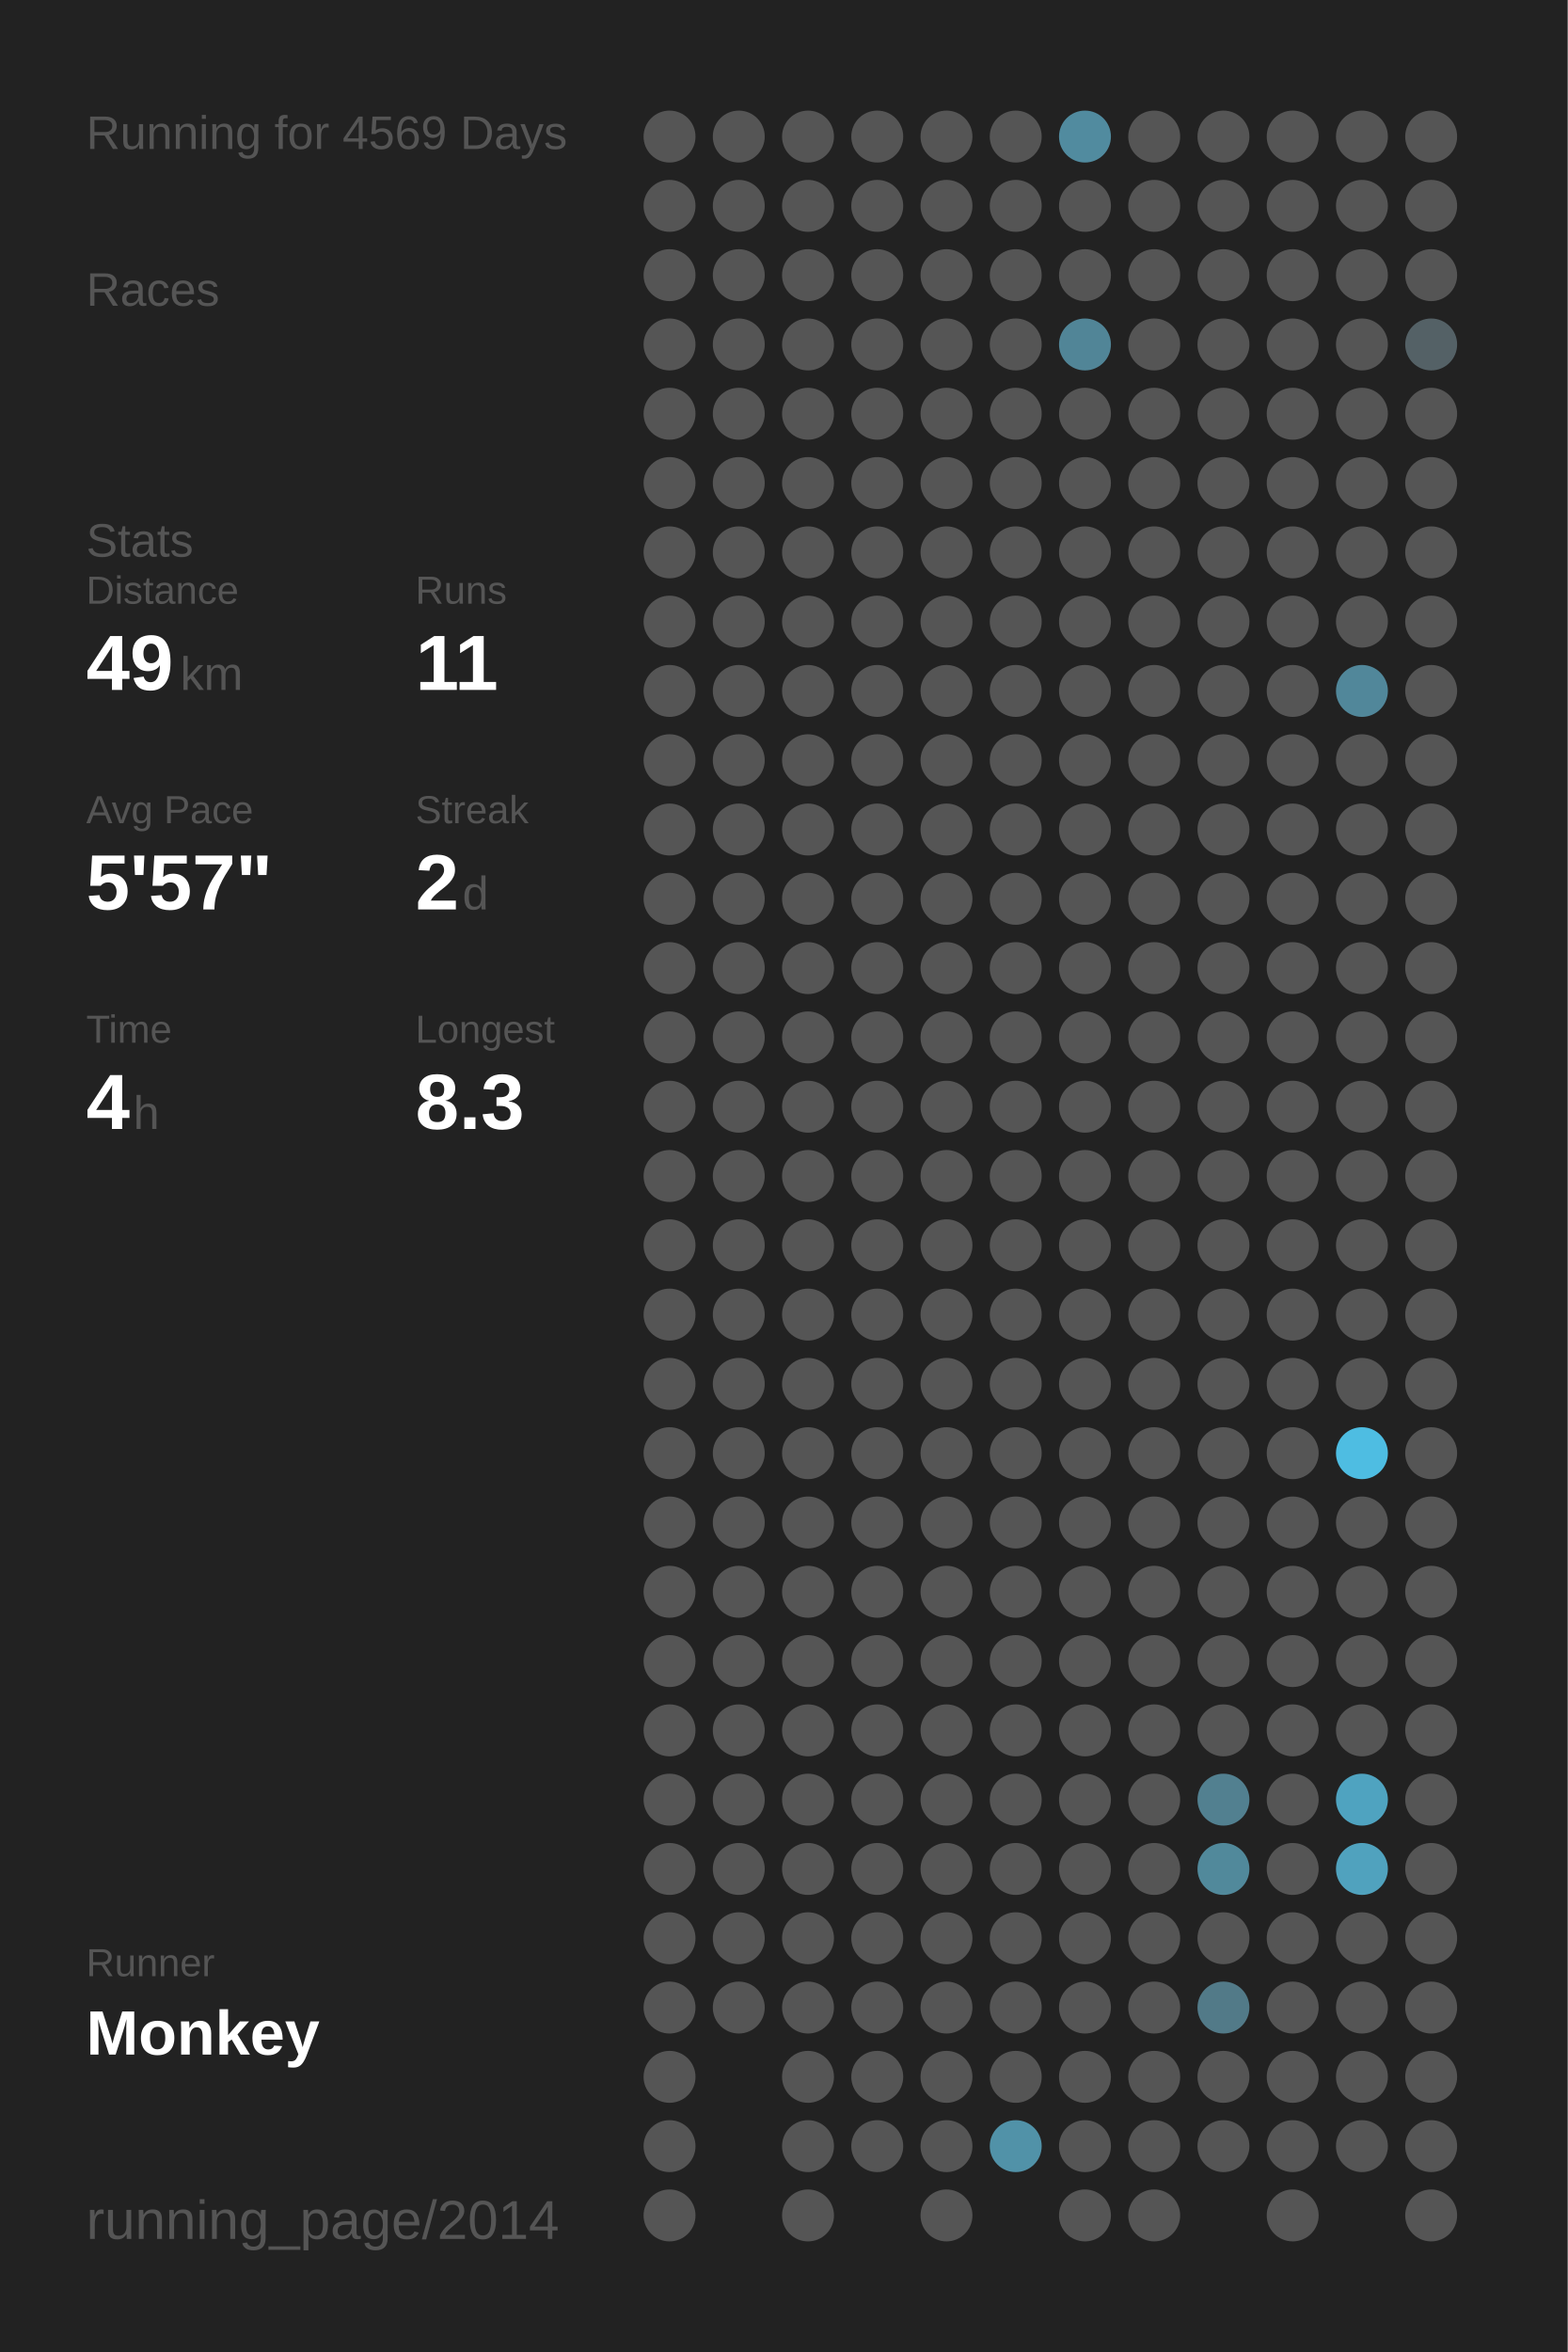
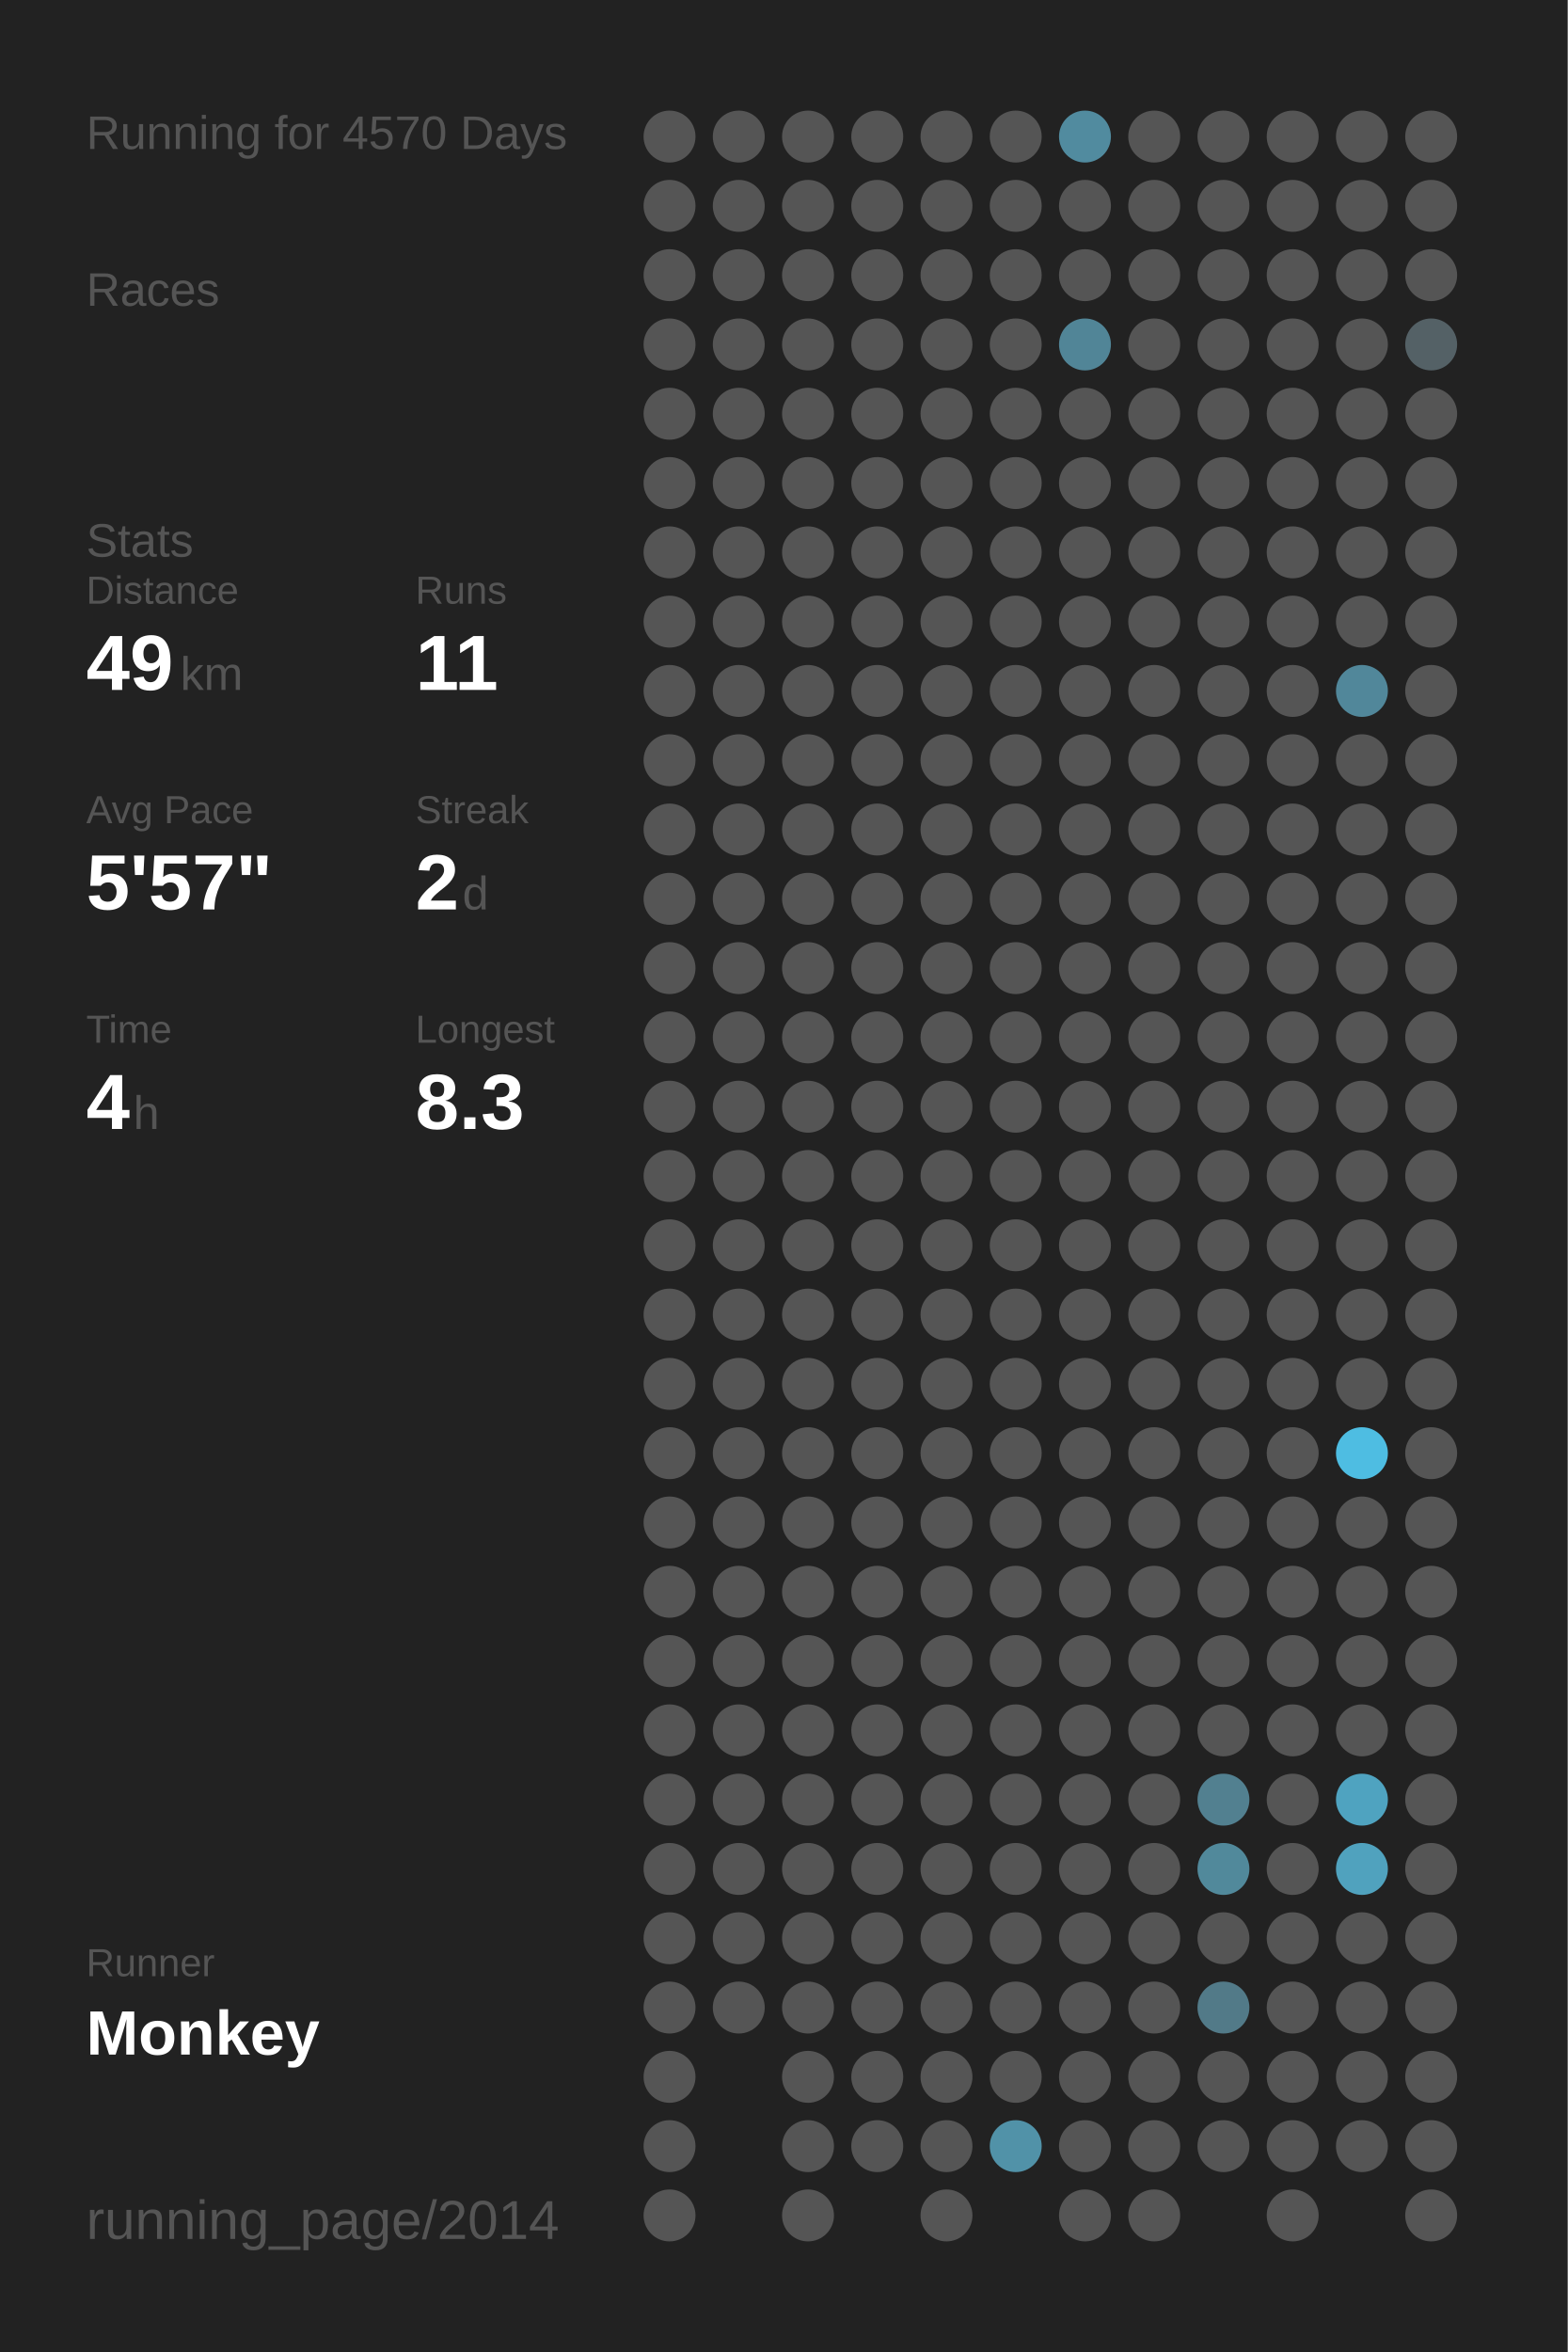
<svg xmlns="http://www.w3.org/2000/svg" baseProfile="full" height="300mm" version="1.1" viewBox="0,0,200,300" width="200mm">
  <defs />
  <rect fill="#222222" height="300" width="200" x="0" y="0" />
-   <text fill="#555555" style="font-size:6px; font-family:Arial;" x="11" y="19">Running for 4569 Days</text>
+   <text fill="#555555" style="font-size:6px; font-family:Arial;" x="11" y="19">Running for 4570 Days</text>
  <text fill="#555555" style="font-size:6px; font-family:Arial;" x="11" y="39">Races</text>
  <text fill="#555555" style="font-size:6px; font-family:Arial;" x="11" y="71">Stats</text>
  <text fill="#555555" style="font-size:5px; font-family:Arial;" x="11" y="77">Distance</text>
  <text fill="#FFFFFF" style="font-size:10px; font-family:Arial; font-weight:bold;" x="11" y="88">49</text>
  <text fill="#555555" style="font-size:6px; font-family:Arial;" x="23" y="88">km</text>
  <text fill="#555555" style="font-size:5px; font-family:Arial;" x="53" y="77">Runs</text>
  <text fill="#FFFFFF" style="font-size:10px; font-family:Arial; font-weight:bold;" x="53" y="88">11</text>
  <text fill="#555555" style="font-size:5px; font-family:Arial;" x="11" y="105">Avg Pace</text>
  <text fill="#FFFFFF" style="font-size:10px; font-family:Arial; font-weight:bold;" x="11" y="116">5'57"</text>
  <text fill="#555555" style="font-size:5px; font-family:Arial;" x="53" y="105">Streak</text>
  <text fill="#FFFFFF" style="font-size:10px; font-family:Arial; font-weight:bold;" x="53" y="116">2</text>
  <text fill="#555555" style="font-size:6px; font-family:Arial;" x="59" y="116">d</text>
  <text fill="#555555" style="font-size:5px; font-family:Arial;" x="11" y="133">Time</text>
  <text fill="#FFFFFF" style="font-size:10px; font-family:Arial; font-weight:bold;" x="11" y="144">4</text>
  <text fill="#555555" style="font-size:6px; font-family:Arial;" x="17" y="144">h</text>
  <text fill="#555555" style="font-size:5px; font-family:Arial;" x="53" y="133">Longest</text>
  <text fill="#FFFFFF" style="font-size:10px; font-family:Arial; font-weight:bold;" x="53" y="144">8.3</text>
  <text fill="#555555" style="font-size:5px; font-family:Arial;" x="11" y="252.065">Runner</text>
  <text fill="#FFFFFF" style="font-size:8px; font-family:Arial; font-weight:bold;" x="11" y="262.065">Monkey</text>
  <text fill="#555555" style="font-size:7px; font-family:Arial;" x="11" y="285.581">running_page/2014</text>
  <circle cx="85.417" cy="17.419" fill="#555555" r="3.312" />
  <circle cx="85.417" cy="26.258" fill="#555555" r="3.312" />
  <circle cx="85.417" cy="35.097" fill="#555555" r="3.312" />
  <circle cx="85.417" cy="43.935" fill="#555555" r="3.312" />
  <circle cx="85.417" cy="52.774" fill="#555555" r="3.312" />
  <circle cx="85.417" cy="61.613" fill="#555555" r="3.312" />
  <circle cx="85.417" cy="70.452" fill="#555555" r="3.312" />
  <circle cx="85.417" cy="79.29" fill="#555555" r="3.312" />
  <circle cx="85.417" cy="88.129" fill="#555555" r="3.312" />
  <circle cx="85.417" cy="96.968" fill="#555555" r="3.312" />
  <circle cx="85.417" cy="105.806" fill="#555555" r="3.312" />
  <circle cx="85.417" cy="114.645" fill="#555555" r="3.312" />
  <circle cx="85.417" cy="123.484" fill="#555555" r="3.312" />
  <circle cx="85.417" cy="132.323" fill="#555555" r="3.312" />
  <circle cx="85.417" cy="141.161" fill="#555555" r="3.312" />
  <circle cx="85.417" cy="150" fill="#555555" r="3.312" />
  <circle cx="85.417" cy="158.839" fill="#555555" r="3.312" />
  <circle cx="85.417" cy="167.677" fill="#555555" r="3.312" />
  <circle cx="85.417" cy="176.516" fill="#555555" r="3.312" />
  <circle cx="85.417" cy="185.355" fill="#555555" r="3.312" />
  <circle cx="85.417" cy="194.194" fill="#555555" r="3.312" />
  <circle cx="85.417" cy="203.032" fill="#555555" r="3.312" />
  <circle cx="85.417" cy="211.871" fill="#555555" r="3.312" />
  <circle cx="85.417" cy="220.71" fill="#555555" r="3.312" />
  <circle cx="85.417" cy="229.548" fill="#555555" r="3.312" />
  <circle cx="85.417" cy="238.387" fill="#555555" r="3.312" />
  <circle cx="85.417" cy="247.226" fill="#555555" r="3.312" />
  <circle cx="85.417" cy="256.065" fill="#555555" r="3.312" />
  <circle cx="85.417" cy="264.903" fill="#555555" r="3.312" />
  <circle cx="85.417" cy="273.742" fill="#555555" r="3.312" />
  <circle cx="85.417" cy="282.581" fill="#555555" r="3.312" />
  <circle cx="94.25" cy="17.419" fill="#555555" r="3.312" />
  <circle cx="94.25" cy="26.258" fill="#555555" r="3.312" />
  <circle cx="94.25" cy="35.097" fill="#555555" r="3.312" />
  <circle cx="94.25" cy="43.935" fill="#555555" r="3.312" />
  <circle cx="94.25" cy="52.774" fill="#555555" r="3.312" />
  <circle cx="94.25" cy="61.613" fill="#555555" r="3.312" />
  <circle cx="94.25" cy="70.452" fill="#555555" r="3.312" />
  <circle cx="94.25" cy="79.29" fill="#555555" r="3.312" />
  <circle cx="94.25" cy="88.129" fill="#555555" r="3.312" />
  <circle cx="94.25" cy="96.968" fill="#555555" r="3.312" />
  <circle cx="94.25" cy="105.806" fill="#555555" r="3.312" />
  <circle cx="94.25" cy="114.645" fill="#555555" r="3.312" />
  <circle cx="94.25" cy="123.484" fill="#555555" r="3.312" />
  <circle cx="94.25" cy="132.323" fill="#555555" r="3.312" />
  <circle cx="94.25" cy="141.161" fill="#555555" r="3.312" />
  <circle cx="94.25" cy="150" fill="#555555" r="3.312" />
  <circle cx="94.25" cy="158.839" fill="#555555" r="3.312" />
  <circle cx="94.25" cy="167.677" fill="#555555" r="3.312" />
  <circle cx="94.25" cy="176.516" fill="#555555" r="3.312" />
  <circle cx="94.25" cy="185.355" fill="#555555" r="3.312" />
  <circle cx="94.25" cy="194.194" fill="#555555" r="3.312" />
  <circle cx="94.25" cy="203.032" fill="#555555" r="3.312" />
  <circle cx="94.25" cy="211.871" fill="#555555" r="3.312" />
  <circle cx="94.25" cy="220.71" fill="#555555" r="3.312" />
  <circle cx="94.25" cy="229.548" fill="#555555" r="3.312" />
  <circle cx="94.25" cy="238.387" fill="#555555" r="3.312" />
  <circle cx="94.25" cy="247.226" fill="#555555" r="3.312" />
  <circle cx="94.25" cy="256.065" fill="#555555" r="3.312" />
  <circle cx="103.083" cy="17.419" fill="#555555" r="3.312" />
  <circle cx="103.083" cy="26.258" fill="#555555" r="3.312" />
  <circle cx="103.083" cy="35.097" fill="#555555" r="3.312" />
  <circle cx="103.083" cy="43.935" fill="#555555" r="3.312" />
  <circle cx="103.083" cy="52.774" fill="#555555" r="3.312" />
  <circle cx="103.083" cy="61.613" fill="#555555" r="3.312" />
  <circle cx="103.083" cy="70.452" fill="#555555" r="3.312" />
  <circle cx="103.083" cy="79.29" fill="#555555" r="3.312" />
  <circle cx="103.083" cy="88.129" fill="#555555" r="3.312" />
  <circle cx="103.083" cy="96.968" fill="#555555" r="3.312" />
  <circle cx="103.083" cy="105.806" fill="#555555" r="3.312" />
  <circle cx="103.083" cy="114.645" fill="#555555" r="3.312" />
  <circle cx="103.083" cy="123.484" fill="#555555" r="3.312" />
  <circle cx="103.083" cy="132.323" fill="#555555" r="3.312" />
  <circle cx="103.083" cy="141.161" fill="#555555" r="3.312" />
  <circle cx="103.083" cy="150" fill="#555555" r="3.312" />
  <circle cx="103.083" cy="158.839" fill="#555555" r="3.312" />
  <circle cx="103.083" cy="167.677" fill="#555555" r="3.312" />
  <circle cx="103.083" cy="176.516" fill="#555555" r="3.312" />
  <circle cx="103.083" cy="185.355" fill="#555555" r="3.312" />
  <circle cx="103.083" cy="194.194" fill="#555555" r="3.312" />
  <circle cx="103.083" cy="203.032" fill="#555555" r="3.312" />
  <circle cx="103.083" cy="211.871" fill="#555555" r="3.312" />
  <circle cx="103.083" cy="220.71" fill="#555555" r="3.312" />
  <circle cx="103.083" cy="229.548" fill="#555555" r="3.312" />
  <circle cx="103.083" cy="238.387" fill="#555555" r="3.312" />
  <circle cx="103.083" cy="247.226" fill="#555555" r="3.312" />
  <circle cx="103.083" cy="256.065" fill="#555555" r="3.312" />
  <circle cx="103.083" cy="264.903" fill="#555555" r="3.312" />
  <circle cx="103.083" cy="273.742" fill="#555555" r="3.312" />
  <circle cx="103.083" cy="282.581" fill="#555555" r="3.312" />
  <circle cx="111.917" cy="17.419" fill="#555555" r="3.312" />
  <circle cx="111.917" cy="26.258" fill="#555555" r="3.312" />
  <circle cx="111.917" cy="35.097" fill="#555555" r="3.312" />
  <circle cx="111.917" cy="43.935" fill="#555555" r="3.312" />
  <circle cx="111.917" cy="52.774" fill="#555555" r="3.312" />
  <circle cx="111.917" cy="61.613" fill="#555555" r="3.312" />
  <circle cx="111.917" cy="70.452" fill="#555555" r="3.312" />
  <circle cx="111.917" cy="79.29" fill="#555555" r="3.312" />
  <circle cx="111.917" cy="88.129" fill="#555555" r="3.312" />
  <circle cx="111.917" cy="96.968" fill="#555555" r="3.312" />
  <circle cx="111.917" cy="105.806" fill="#555555" r="3.312" />
  <circle cx="111.917" cy="114.645" fill="#555555" r="3.312" />
  <circle cx="111.917" cy="123.484" fill="#555555" r="3.312" />
  <circle cx="111.917" cy="132.323" fill="#555555" r="3.312" />
  <circle cx="111.917" cy="141.161" fill="#555555" r="3.312" />
  <circle cx="111.917" cy="150" fill="#555555" r="3.312" />
  <circle cx="111.917" cy="158.839" fill="#555555" r="3.312" />
  <circle cx="111.917" cy="167.677" fill="#555555" r="3.312" />
  <circle cx="111.917" cy="176.516" fill="#555555" r="3.312" />
  <circle cx="111.917" cy="185.355" fill="#555555" r="3.312" />
  <circle cx="111.917" cy="194.194" fill="#555555" r="3.312" />
  <circle cx="111.917" cy="203.032" fill="#555555" r="3.312" />
  <circle cx="111.917" cy="211.871" fill="#555555" r="3.312" />
  <circle cx="111.917" cy="220.71" fill="#555555" r="3.312" />
  <circle cx="111.917" cy="229.548" fill="#555555" r="3.312" />
  <circle cx="111.917" cy="238.387" fill="#555555" r="3.312" />
  <circle cx="111.917" cy="247.226" fill="#555555" r="3.312" />
  <circle cx="111.917" cy="256.065" fill="#555555" r="3.312" />
  <circle cx="111.917" cy="264.903" fill="#555555" r="3.312" />
  <circle cx="111.917" cy="273.742" fill="#555555" r="3.312" />
  <circle cx="120.75" cy="17.419" fill="#555555" r="3.312" />
  <circle cx="120.75" cy="26.258" fill="#555555" r="3.312" />
  <circle cx="120.75" cy="35.097" fill="#555555" r="3.312" />
  <circle cx="120.75" cy="43.935" fill="#555555" r="3.312" />
  <circle cx="120.75" cy="52.774" fill="#555555" r="3.312" />
  <circle cx="120.75" cy="61.613" fill="#555555" r="3.312" />
  <circle cx="120.75" cy="70.452" fill="#555555" r="3.312" />
  <circle cx="120.75" cy="79.29" fill="#555555" r="3.312" />
  <circle cx="120.75" cy="88.129" fill="#555555" r="3.312" />
  <circle cx="120.75" cy="96.968" fill="#555555" r="3.312" />
  <circle cx="120.75" cy="105.806" fill="#555555" r="3.312" />
  <circle cx="120.75" cy="114.645" fill="#555555" r="3.312" />
  <circle cx="120.75" cy="123.484" fill="#555555" r="3.312" />
  <circle cx="120.75" cy="132.323" fill="#555555" r="3.312" />
  <circle cx="120.75" cy="141.161" fill="#555555" r="3.312" />
  <circle cx="120.75" cy="150" fill="#555555" r="3.312" />
  <circle cx="120.75" cy="158.839" fill="#555555" r="3.312" />
  <circle cx="120.75" cy="167.677" fill="#555555" r="3.312" />
  <circle cx="120.75" cy="176.516" fill="#555555" r="3.312" />
  <circle cx="120.75" cy="185.355" fill="#555555" r="3.312" />
  <circle cx="120.75" cy="194.194" fill="#555555" r="3.312" />
  <circle cx="120.75" cy="203.032" fill="#555555" r="3.312" />
  <circle cx="120.75" cy="211.871" fill="#555555" r="3.312" />
  <circle cx="120.75" cy="220.71" fill="#555555" r="3.312" />
  <circle cx="120.75" cy="229.548" fill="#555555" r="3.312" />
  <circle cx="120.75" cy="238.387" fill="#555555" r="3.312" />
  <circle cx="120.75" cy="247.226" fill="#555555" r="3.312" />
  <circle cx="120.75" cy="256.065" fill="#555555" r="3.312" />
  <circle cx="120.75" cy="264.903" fill="#555555" r="3.312" />
  <circle cx="120.75" cy="273.742" fill="#555555" r="3.312" />
  <circle cx="120.75" cy="282.581" fill="#555555" r="3.312" />
  <circle cx="129.583" cy="17.419" fill="#555555" r="3.312" />
  <circle cx="129.583" cy="26.258" fill="#555555" r="3.312" />
  <circle cx="129.583" cy="35.097" fill="#555555" r="3.312" />
  <circle cx="129.583" cy="43.935" fill="#555555" r="3.312" />
  <circle cx="129.583" cy="52.774" fill="#555555" r="3.312" />
  <circle cx="129.583" cy="61.613" fill="#555555" r="3.312" />
  <circle cx="129.583" cy="70.452" fill="#555555" r="3.312" />
  <circle cx="129.583" cy="79.29" fill="#555555" r="3.312" />
  <circle cx="129.583" cy="88.129" fill="#555555" r="3.312" />
  <circle cx="129.583" cy="96.968" fill="#555555" r="3.312" />
  <circle cx="129.583" cy="105.806" fill="#555555" r="3.312" />
  <circle cx="129.583" cy="114.645" fill="#555555" r="3.312" />
  <circle cx="129.583" cy="123.484" fill="#555555" r="3.312" />
  <circle cx="129.583" cy="132.323" fill="#555555" r="3.312" />
  <circle cx="129.583" cy="141.161" fill="#555555" r="3.312" />
  <circle cx="129.583" cy="150" fill="#555555" r="3.312" />
  <circle cx="129.583" cy="158.839" fill="#555555" r="3.312" />
  <circle cx="129.583" cy="167.677" fill="#555555" r="3.312" />
  <circle cx="129.583" cy="176.516" fill="#555555" r="3.312" />
  <circle cx="129.583" cy="185.355" fill="#555555" r="3.312" />
  <circle cx="129.583" cy="194.194" fill="#555555" r="3.312" />
  <circle cx="129.583" cy="203.032" fill="#555555" r="3.312" />
  <circle cx="129.583" cy="211.871" fill="#555555" r="3.312" />
  <circle cx="129.583" cy="220.71" fill="#555555" r="3.312" />
  <circle cx="129.583" cy="229.548" fill="#555555" r="3.312" />
  <circle cx="129.583" cy="238.387" fill="#555555" r="3.312" />
  <circle cx="129.583" cy="247.226" fill="#555555" r="3.312" />
  <circle cx="129.583" cy="256.065" fill="#555555" r="3.312" />
  <circle cx="129.583" cy="264.903" fill="#555555" r="3.312" />
  <circle cx="129.583" cy="273.742" fill="#5192a8" r="3.312" />
  <circle cx="138.417" cy="17.419" fill="#518b9f" r="3.312" />
  <circle cx="138.417" cy="26.258" fill="#555555" r="3.312" />
  <circle cx="138.417" cy="35.097" fill="#555555" r="3.312" />
  <circle cx="138.417" cy="43.935" fill="#518597" r="3.312" />
  <circle cx="138.417" cy="52.774" fill="#555555" r="3.312" />
  <circle cx="138.417" cy="61.613" fill="#555555" r="3.312" />
  <circle cx="138.417" cy="70.452" fill="#555555" r="3.312" />
  <circle cx="138.417" cy="79.29" fill="#555555" r="3.312" />
  <circle cx="138.417" cy="88.129" fill="#555555" r="3.312" />
  <circle cx="138.417" cy="96.968" fill="#555555" r="3.312" />
  <circle cx="138.417" cy="105.806" fill="#555555" r="3.312" />
  <circle cx="138.417" cy="114.645" fill="#555555" r="3.312" />
  <circle cx="138.417" cy="123.484" fill="#555555" r="3.312" />
  <circle cx="138.417" cy="132.323" fill="#555555" r="3.312" />
  <circle cx="138.417" cy="141.161" fill="#555555" r="3.312" />
  <circle cx="138.417" cy="150" fill="#555555" r="3.312" />
  <circle cx="138.417" cy="158.839" fill="#555555" r="3.312" />
  <circle cx="138.417" cy="167.677" fill="#555555" r="3.312" />
  <circle cx="138.417" cy="176.516" fill="#555555" r="3.312" />
  <circle cx="138.417" cy="185.355" fill="#555555" r="3.312" />
  <circle cx="138.417" cy="194.194" fill="#555555" r="3.312" />
  <circle cx="138.417" cy="203.032" fill="#555555" r="3.312" />
  <circle cx="138.417" cy="211.871" fill="#555555" r="3.312" />
  <circle cx="138.417" cy="220.71" fill="#555555" r="3.312" />
  <circle cx="138.417" cy="229.548" fill="#555555" r="3.312" />
  <circle cx="138.417" cy="238.387" fill="#555555" r="3.312" />
  <circle cx="138.417" cy="247.226" fill="#555555" r="3.312" />
  <circle cx="138.417" cy="256.065" fill="#555555" r="3.312" />
  <circle cx="138.417" cy="264.903" fill="#555555" r="3.312" />
  <circle cx="138.417" cy="273.742" fill="#555555" r="3.312" />
  <circle cx="138.417" cy="282.581" fill="#555555" r="3.312" />
  <circle cx="147.25" cy="17.419" fill="#555555" r="3.312" />
  <circle cx="147.25" cy="26.258" fill="#555555" r="3.312" />
  <circle cx="147.25" cy="35.097" fill="#555555" r="3.312" />
  <circle cx="147.25" cy="43.935" fill="#555555" r="3.312" />
  <circle cx="147.25" cy="52.774" fill="#555555" r="3.312" />
  <circle cx="147.25" cy="61.613" fill="#555555" r="3.312" />
  <circle cx="147.25" cy="70.452" fill="#555555" r="3.312" />
  <circle cx="147.25" cy="79.29" fill="#555555" r="3.312" />
  <circle cx="147.25" cy="88.129" fill="#555555" r="3.312" />
  <circle cx="147.25" cy="96.968" fill="#555555" r="3.312" />
  <circle cx="147.25" cy="105.806" fill="#555555" r="3.312" />
  <circle cx="147.25" cy="114.645" fill="#555555" r="3.312" />
  <circle cx="147.25" cy="123.484" fill="#555555" r="3.312" />
  <circle cx="147.25" cy="132.323" fill="#555555" r="3.312" />
  <circle cx="147.25" cy="141.161" fill="#555555" r="3.312" />
  <circle cx="147.25" cy="150" fill="#555555" r="3.312" />
  <circle cx="147.25" cy="158.839" fill="#555555" r="3.312" />
  <circle cx="147.25" cy="167.677" fill="#555555" r="3.312" />
  <circle cx="147.25" cy="176.516" fill="#555555" r="3.312" />
  <circle cx="147.25" cy="185.355" fill="#555555" r="3.312" />
  <circle cx="147.25" cy="194.194" fill="#555555" r="3.312" />
  <circle cx="147.25" cy="203.032" fill="#555555" r="3.312" />
  <circle cx="147.25" cy="211.871" fill="#555555" r="3.312" />
  <circle cx="147.25" cy="220.71" fill="#555555" r="3.312" />
  <circle cx="147.25" cy="229.548" fill="#555555" r="3.312" />
  <circle cx="147.25" cy="238.387" fill="#555555" r="3.312" />
  <circle cx="147.25" cy="247.226" fill="#555555" r="3.312" />
  <circle cx="147.25" cy="256.065" fill="#555555" r="3.312" />
  <circle cx="147.25" cy="264.903" fill="#555555" r="3.312" />
  <circle cx="147.25" cy="273.742" fill="#555555" r="3.312" />
  <circle cx="147.25" cy="282.581" fill="#555555" r="3.312" />
  <circle cx="156.083" cy="17.419" fill="#555555" r="3.312" />
  <circle cx="156.083" cy="26.258" fill="#555555" r="3.312" />
  <circle cx="156.083" cy="35.097" fill="#555555" r="3.312" />
  <circle cx="156.083" cy="43.935" fill="#555555" r="3.312" />
  <circle cx="156.083" cy="52.774" fill="#555555" r="3.312" />
  <circle cx="156.083" cy="61.613" fill="#555555" r="3.312" />
  <circle cx="156.083" cy="70.452" fill="#555555" r="3.312" />
  <circle cx="156.083" cy="79.29" fill="#555555" r="3.312" />
  <circle cx="156.083" cy="88.129" fill="#555555" r="3.312" />
  <circle cx="156.083" cy="96.968" fill="#555555" r="3.312" />
  <circle cx="156.083" cy="105.806" fill="#555555" r="3.312" />
  <circle cx="156.083" cy="114.645" fill="#555555" r="3.312" />
  <circle cx="156.083" cy="123.484" fill="#555555" r="3.312" />
  <circle cx="156.083" cy="132.323" fill="#555555" r="3.312" />
  <circle cx="156.083" cy="141.161" fill="#555555" r="3.312" />
  <circle cx="156.083" cy="150" fill="#555555" r="3.312" />
  <circle cx="156.083" cy="158.839" fill="#555555" r="3.312" />
  <circle cx="156.083" cy="167.677" fill="#555555" r="3.312" />
  <circle cx="156.083" cy="176.516" fill="#555555" r="3.312" />
  <circle cx="156.083" cy="185.355" fill="#555555" r="3.312" />
  <circle cx="156.083" cy="194.194" fill="#555555" r="3.312" />
  <circle cx="156.083" cy="203.032" fill="#555555" r="3.312" />
  <circle cx="156.083" cy="211.871" fill="#555555" r="3.312" />
  <circle cx="156.083" cy="220.71" fill="#555555" r="3.312" />
  <circle cx="156.083" cy="229.548" fill="#528090" r="3.312" />
  <circle cx="156.083" cy="238.387" fill="#51899b" r="3.312" />
  <circle cx="156.083" cy="247.226" fill="#555555" r="3.312" />
  <circle cx="156.083" cy="256.065" fill="#527a88" r="3.312" />
  <circle cx="156.083" cy="264.903" fill="#555555" r="3.312" />
  <circle cx="156.083" cy="273.742" fill="#555555" r="3.312" />
  <circle cx="164.917" cy="17.419" fill="#555555" r="3.312" />
  <circle cx="164.917" cy="26.258" fill="#555555" r="3.312" />
  <circle cx="164.917" cy="35.097" fill="#555555" r="3.312" />
  <circle cx="164.917" cy="43.935" fill="#555555" r="3.312" />
  <circle cx="164.917" cy="52.774" fill="#555555" r="3.312" />
  <circle cx="164.917" cy="61.613" fill="#555555" r="3.312" />
  <circle cx="164.917" cy="70.452" fill="#555555" r="3.312" />
  <circle cx="164.917" cy="79.29" fill="#555555" r="3.312" />
  <circle cx="164.917" cy="88.129" fill="#555555" r="3.312" />
  <circle cx="164.917" cy="96.968" fill="#555555" r="3.312" />
  <circle cx="164.917" cy="105.806" fill="#555555" r="3.312" />
  <circle cx="164.917" cy="114.645" fill="#555555" r="3.312" />
  <circle cx="164.917" cy="123.484" fill="#555555" r="3.312" />
  <circle cx="164.917" cy="132.323" fill="#555555" r="3.312" />
  <circle cx="164.917" cy="141.161" fill="#555555" r="3.312" />
  <circle cx="164.917" cy="150" fill="#555555" r="3.312" />
  <circle cx="164.917" cy="158.839" fill="#555555" r="3.312" />
  <circle cx="164.917" cy="167.677" fill="#555555" r="3.312" />
  <circle cx="164.917" cy="176.516" fill="#555555" r="3.312" />
  <circle cx="164.917" cy="185.355" fill="#555555" r="3.312" />
  <circle cx="164.917" cy="194.194" fill="#555555" r="3.312" />
  <circle cx="164.917" cy="203.032" fill="#555555" r="3.312" />
  <circle cx="164.917" cy="211.871" fill="#555555" r="3.312" />
  <circle cx="164.917" cy="220.71" fill="#555555" r="3.312" />
  <circle cx="164.917" cy="229.548" fill="#555555" r="3.312" />
  <circle cx="164.917" cy="238.387" fill="#555555" r="3.312" />
  <circle cx="164.917" cy="247.226" fill="#555555" r="3.312" />
  <circle cx="164.917" cy="256.065" fill="#555555" r="3.312" />
  <circle cx="164.917" cy="264.903" fill="#555555" r="3.312" />
  <circle cx="164.917" cy="273.742" fill="#555555" r="3.312" />
  <circle cx="164.917" cy="282.581" fill="#555555" r="3.312" />
  <circle cx="173.75" cy="17.419" fill="#555555" r="3.312" />
  <circle cx="173.75" cy="26.258" fill="#555555" r="3.312" />
  <circle cx="173.75" cy="35.097" fill="#555555" r="3.312" />
  <circle cx="173.75" cy="43.935" fill="#555555" r="3.312" />
  <circle cx="173.75" cy="52.774" fill="#555555" r="3.312" />
  <circle cx="173.75" cy="61.613" fill="#555555" r="3.312" />
  <circle cx="173.75" cy="70.452" fill="#555555" r="3.312" />
  <circle cx="173.75" cy="79.29" fill="#555555" r="3.312" />
  <circle cx="173.75" cy="88.129" fill="#51879a" r="3.312" />
  <circle cx="173.75" cy="96.968" fill="#555555" r="3.312" />
  <circle cx="173.75" cy="105.806" fill="#555555" r="3.312" />
  <circle cx="173.75" cy="114.645" fill="#555555" r="3.312" />
  <circle cx="173.75" cy="123.484" fill="#555555" r="3.312" />
  <circle cx="173.75" cy="132.323" fill="#555555" r="3.312" />
  <circle cx="173.75" cy="141.161" fill="#555555" r="3.312" />
  <circle cx="173.75" cy="150" fill="#555555" r="3.312" />
  <circle cx="173.75" cy="158.839" fill="#555555" r="3.312" />
  <circle cx="173.75" cy="167.677" fill="#555555" r="3.312" />
  <circle cx="173.75" cy="176.516" fill="#555555" r="3.312" />
  <circle cx="173.75" cy="185.355" fill="#4ebde2" r="3.312" />
  <circle cx="173.75" cy="194.194" fill="#555555" r="3.312" />
  <circle cx="173.75" cy="203.032" fill="#555555" r="3.312" />
  <circle cx="173.75" cy="211.871" fill="#555555" r="3.312" />
  <circle cx="173.75" cy="220.71" fill="#555555" r="3.312" />
  <circle cx="173.75" cy="229.548" fill="#4fa3c0" r="3.312" />
  <circle cx="173.75" cy="238.387" fill="#50a2be" r="3.312" />
  <circle cx="173.75" cy="247.226" fill="#555555" r="3.312" />
  <circle cx="173.75" cy="256.065" fill="#555555" r="3.312" />
  <circle cx="173.75" cy="264.903" fill="#555555" r="3.312" />
  <circle cx="173.75" cy="273.742" fill="#555555" r="3.312" />
  <circle cx="182.583" cy="17.419" fill="#555555" r="3.312" />
  <circle cx="182.583" cy="26.258" fill="#555555" r="3.312" />
  <circle cx="182.583" cy="35.097" fill="#555555" r="3.312" />
  <circle cx="182.583" cy="43.935" fill="#546166" r="3.312" />
  <circle cx="182.583" cy="52.774" fill="#555555" r="3.312" />
  <circle cx="182.583" cy="61.613" fill="#555555" r="3.312" />
  <circle cx="182.583" cy="70.452" fill="#555555" r="3.312" />
  <circle cx="182.583" cy="79.29" fill="#555555" r="3.312" />
  <circle cx="182.583" cy="88.129" fill="#555555" r="3.312" />
  <circle cx="182.583" cy="96.968" fill="#555555" r="3.312" />
  <circle cx="182.583" cy="105.806" fill="#555555" r="3.312" />
  <circle cx="182.583" cy="114.645" fill="#555555" r="3.312" />
  <circle cx="182.583" cy="123.484" fill="#555555" r="3.312" />
  <circle cx="182.583" cy="132.323" fill="#555555" r="3.312" />
  <circle cx="182.583" cy="141.161" fill="#555555" r="3.312" />
  <circle cx="182.583" cy="150" fill="#555555" r="3.312" />
  <circle cx="182.583" cy="158.839" fill="#555555" r="3.312" />
  <circle cx="182.583" cy="167.677" fill="#555555" r="3.312" />
  <circle cx="182.583" cy="176.516" fill="#555555" r="3.312" />
  <circle cx="182.583" cy="185.355" fill="#555555" r="3.312" />
  <circle cx="182.583" cy="194.194" fill="#555555" r="3.312" />
  <circle cx="182.583" cy="203.032" fill="#555555" r="3.312" />
  <circle cx="182.583" cy="211.871" fill="#555555" r="3.312" />
  <circle cx="182.583" cy="220.71" fill="#555555" r="3.312" />
  <circle cx="182.583" cy="229.548" fill="#555555" r="3.312" />
  <circle cx="182.583" cy="238.387" fill="#555555" r="3.312" />
  <circle cx="182.583" cy="247.226" fill="#555555" r="3.312" />
  <circle cx="182.583" cy="256.065" fill="#555555" r="3.312" />
  <circle cx="182.583" cy="264.903" fill="#555555" r="3.312" />
  <circle cx="182.583" cy="273.742" fill="#555555" r="3.312" />
  <circle cx="182.583" cy="282.581" fill="#555555" r="3.312" />
</svg>
